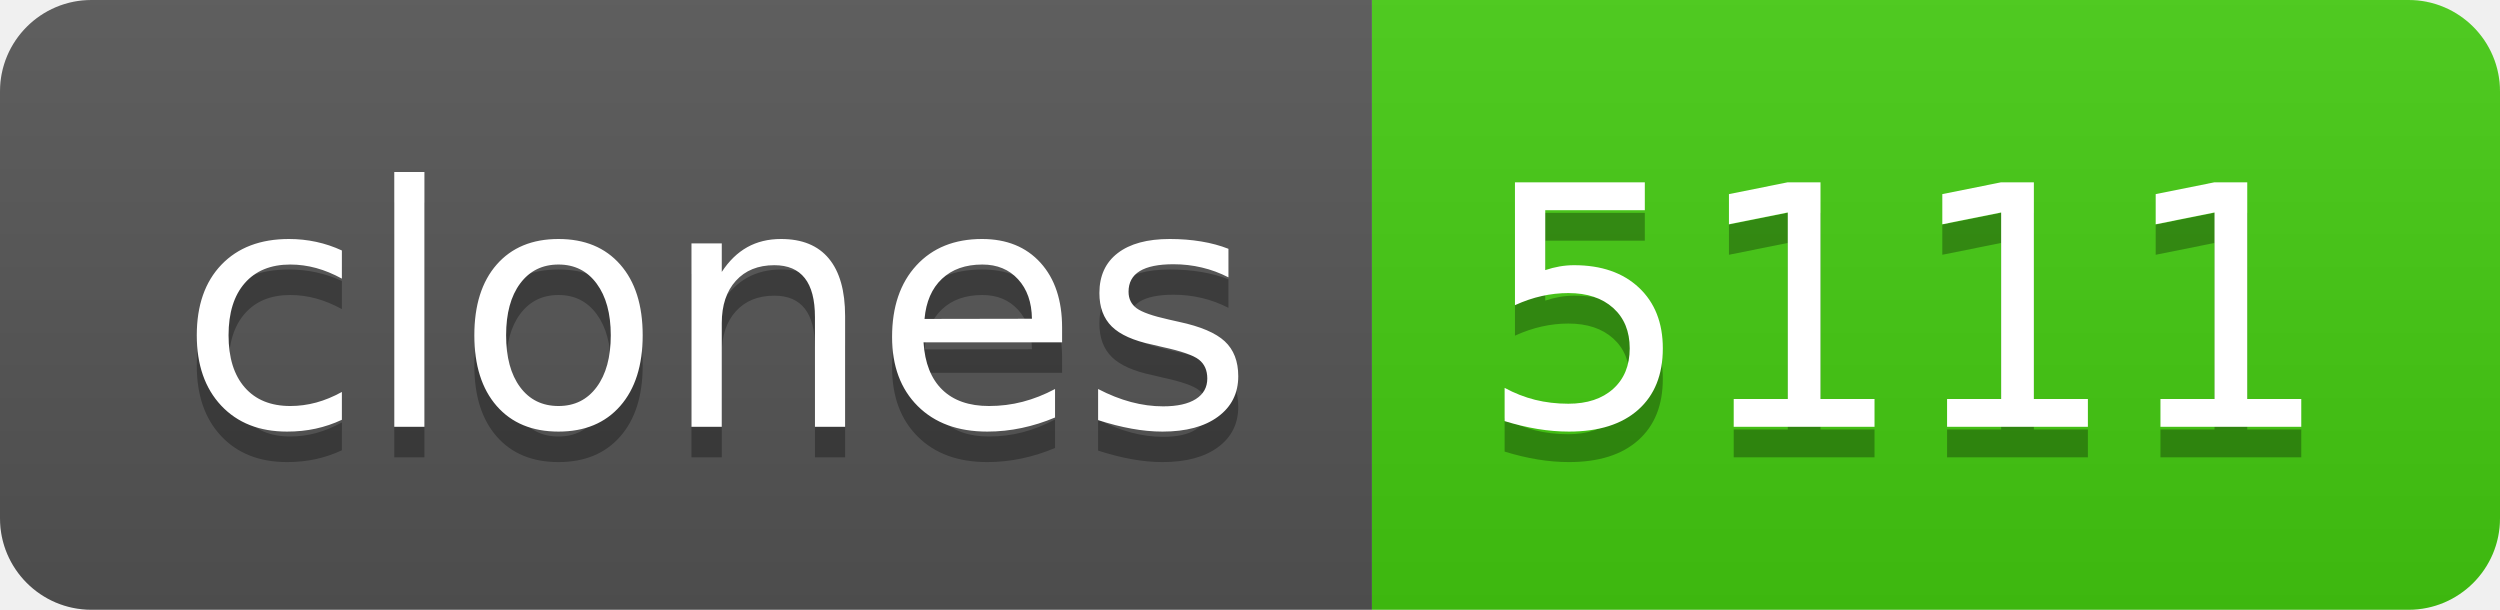
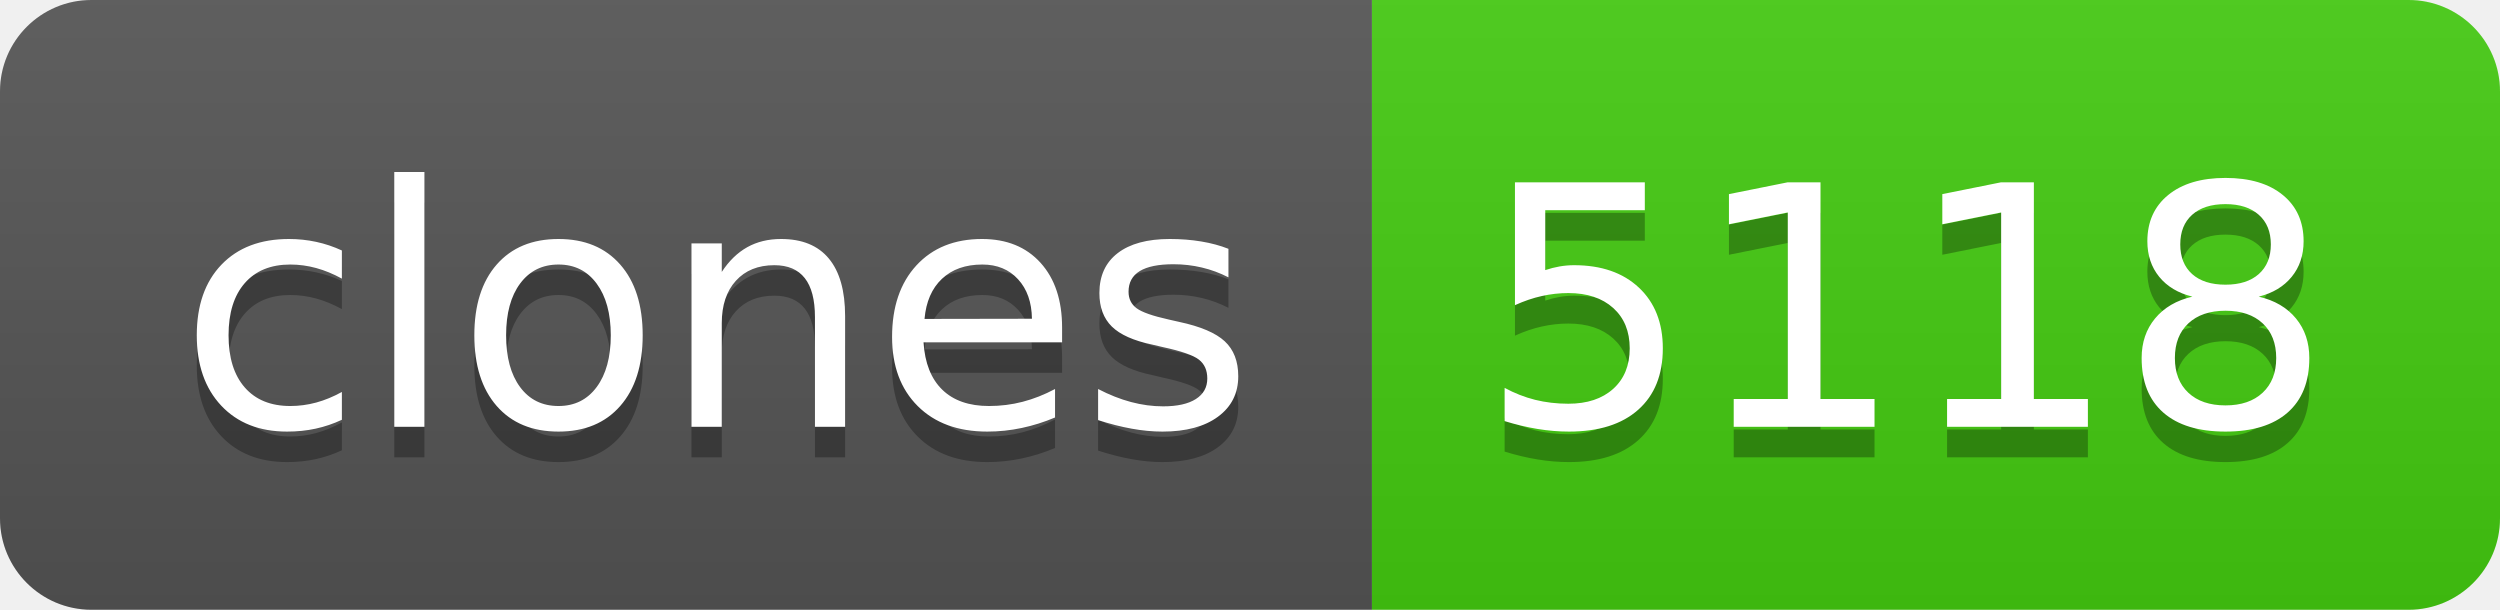
- <svg xmlns="http://www.w3.org/2000/svg" width="82" height="20" role="img" aria-label="clones: 5111">
+ <svg xmlns="http://www.w3.org/2000/svg" width="82" height="20" role="img" aria-label="clones: 5118">
  <linearGradient id="s" x2="0" y2="100%">
    <stop offset="0" stop-color="#bbb" stop-opacity=".1" />
    <stop offset="1" stop-opacity=".1" />
  </linearGradient>
  <clipPath id="r">
    <rect width="82" height="20" rx="3" fill="#fff" />
  </clipPath>
  <g clip-path="url(#r)">
    <rect width="45" height="20" fill="#555" />
    <rect x="45" width="37" height="20" fill="#4c1" />
    <rect width="82" height="20" fill="url(#s)" />
  </g>
  <g fill="#fff" text-anchor="middle" font-family="Verdana,Geneva,DejaVu Sans,sans-serif" text-rendering="geometricPrecision" font-size="110">
    <text aria-hidden="true" x="235" y="150" fill="#010101" fill-opacity=".3" transform="scale(.1)" textLength="350">clones</text>
    <text x="235" y="140" transform="scale(.1)" fill="#fff" textLength="350">clones</text>
-     <text aria-hidden="true" x="625" y="150" fill="#010101" fill-opacity=".3" transform="scale(.1)" textLength="270">5111</text>
-     <text x="625" y="140" transform="scale(.1)" fill="#fff" textLength="270">5111</text>
+     <text aria-hidden="true" x="625" y="150" fill="#010101" fill-opacity=".3" transform="scale(.1)" textLength="270">5118</text>
+     <text x="625" y="140" transform="scale(.1)" fill="#fff" textLength="270">5118</text>
  </g>
</svg>
